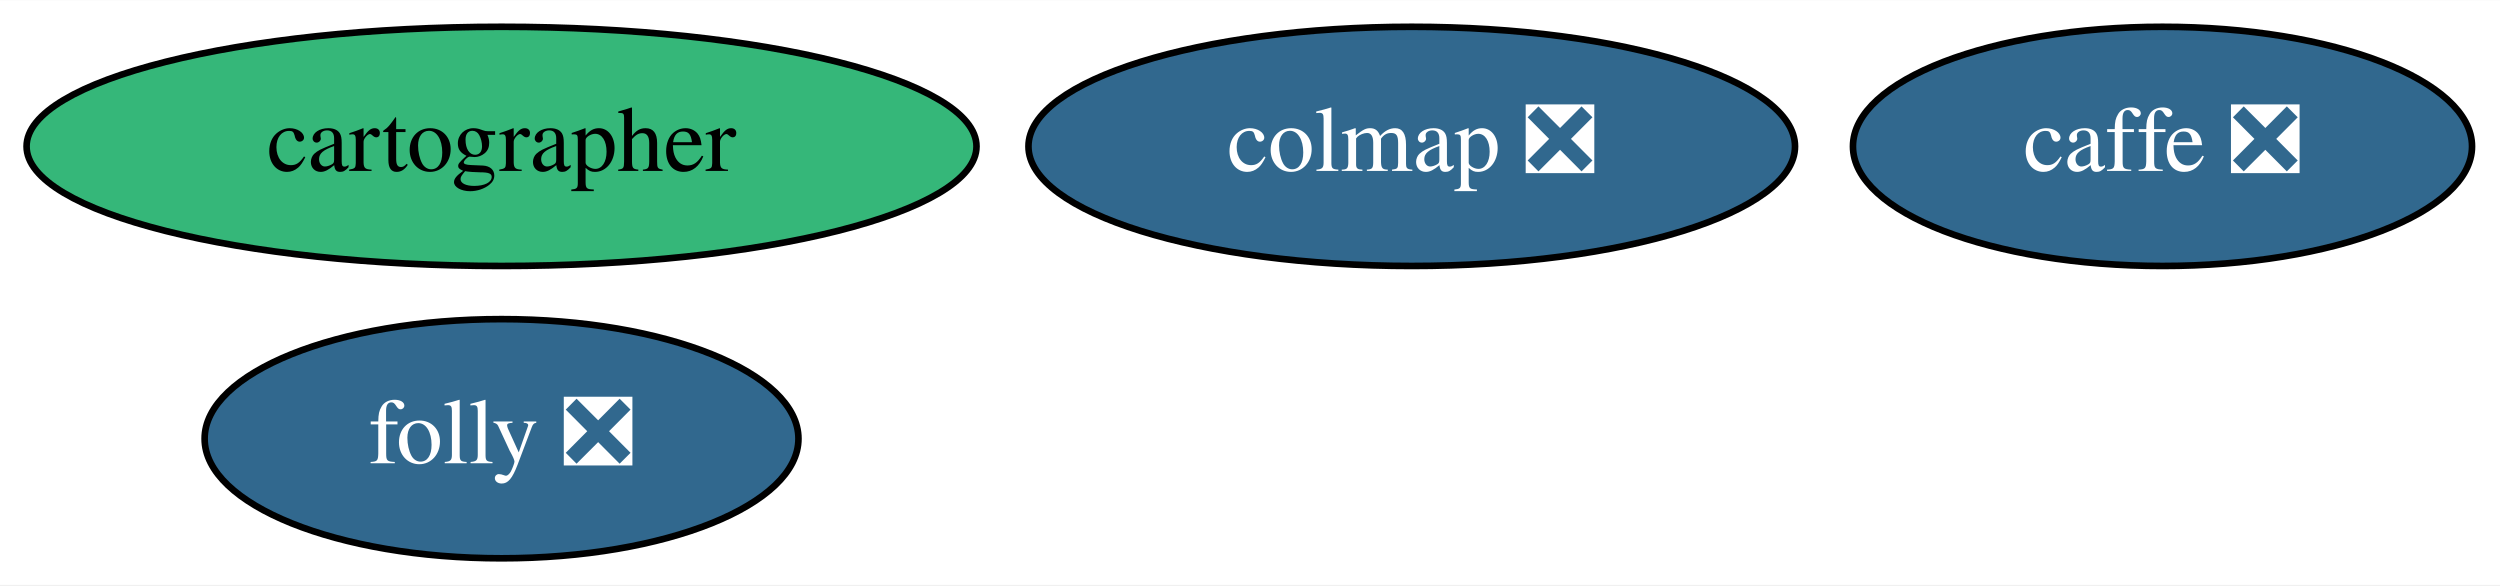
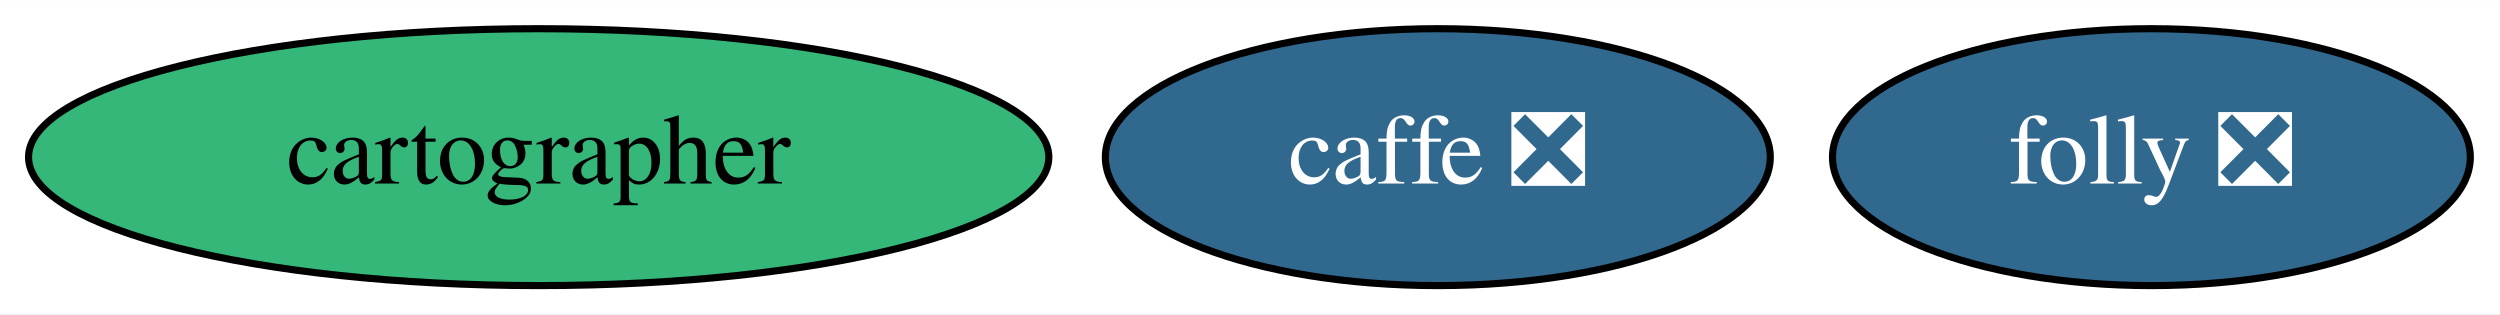
- <svg xmlns="http://www.w3.org/2000/svg" xmlns:xlink="http://www.w3.org/1999/xlink" width="376pt" height="88pt" viewBox="0.00 0.00 376.29 88.00">
-   <g id="graph0" class="graph" transform="scale(1 1) rotate(0) translate(4 84)">
-     <polygon fill="white" stroke="transparent" points="-4,4 -4,-84 372.29,-84 372.29,4 -4,4" />
+ <svg xmlns="http://www.w3.org/2000/svg" xmlns:xlink="http://www.w3.org/1999/xlink" width="350pt" height="44pt" viewBox="0.00 0.00 350.34 44.00">
+   <g id="graph0" class="graph" transform="scale(1 1) rotate(0) translate(4 40)">
+     <polygon fill="white" stroke="transparent" points="-4,4 -4,-40 346.34,-40 346.34,4 -4,4" />
    <g id="node1" class="node">
      <g id="a_node1">
        <a xlink:href="https://github.com/conda-forge/caffe-feedstock/pull/78" xlink:title="caffe ❎">
-           <ellipse fill="#31688e" stroke="black" cx="321.49" cy="-62" rx="46.59" ry="18" />
-           <text text-anchor="middle" x="321.49" y="-58.3" font-family="Times,serif" font-size="14.00" fill="white">caffe ❎</text>
+           <ellipse fill="#31688e" stroke="black" cx="197.49" cy="-18" rx="46.59" ry="18" />
+           <text text-anchor="middle" x="197.49" y="-14.3" font-family="Times,serif" font-size="14.00" fill="white">caffe ❎</text>
        </a>
      </g>
    </g>
    <g id="node2" class="node">
      <g id="a_node2">
        <a xlink:href="https://github.com/conda-forge/cartographer-feedstock" xlink:title="cartographer">
-           <ellipse fill="#35b779" stroke="black" cx="71.49" cy="-62" rx="71.49" ry="18" />
-           <text text-anchor="middle" x="71.49" y="-58.3" font-family="Times,serif" font-size="14.00">cartographer</text>
+           <ellipse fill="#35b779" stroke="black" cx="71.49" cy="-18" rx="71.49" ry="18" />
+           <text text-anchor="middle" x="71.49" y="-14.3" font-family="Times,serif" font-size="14.00">cartographer</text>
        </a>
      </g>
    </g>
    <g id="node3" class="node">
      <g id="a_node3">
-         <a xlink:href="https://github.com/conda-forge/colmap-feedstock/pull/7" xlink:title="colmap ❎">
-           <ellipse fill="#31688e" stroke="black" cx="208.49" cy="-62" rx="57.69" ry="18" />
-           <text text-anchor="middle" x="208.49" y="-58.3" font-family="Times,serif" font-size="14.00" fill="white">colmap ❎</text>
-         </a>
-       </g>
-     </g>
-     <g id="node4" class="node">
-       <g id="a_node4">
        <a xlink:href="https://github.com/conda-forge/folly-feedstock/pull/38" xlink:title="folly ❎">
-           <ellipse fill="#31688e" stroke="black" cx="71.49" cy="-18" rx="44.69" ry="18" />
-           <text text-anchor="middle" x="71.49" y="-14.3" font-family="Times,serif" font-size="14.00" fill="white">folly ❎</text>
+           <ellipse fill="#31688e" stroke="black" cx="297.49" cy="-18" rx="44.69" ry="18" />
+           <text text-anchor="middle" x="297.49" y="-14.3" font-family="Times,serif" font-size="14.00" fill="white">folly ❎</text>
        </a>
      </g>
    </g>
  </g>
</svg>
